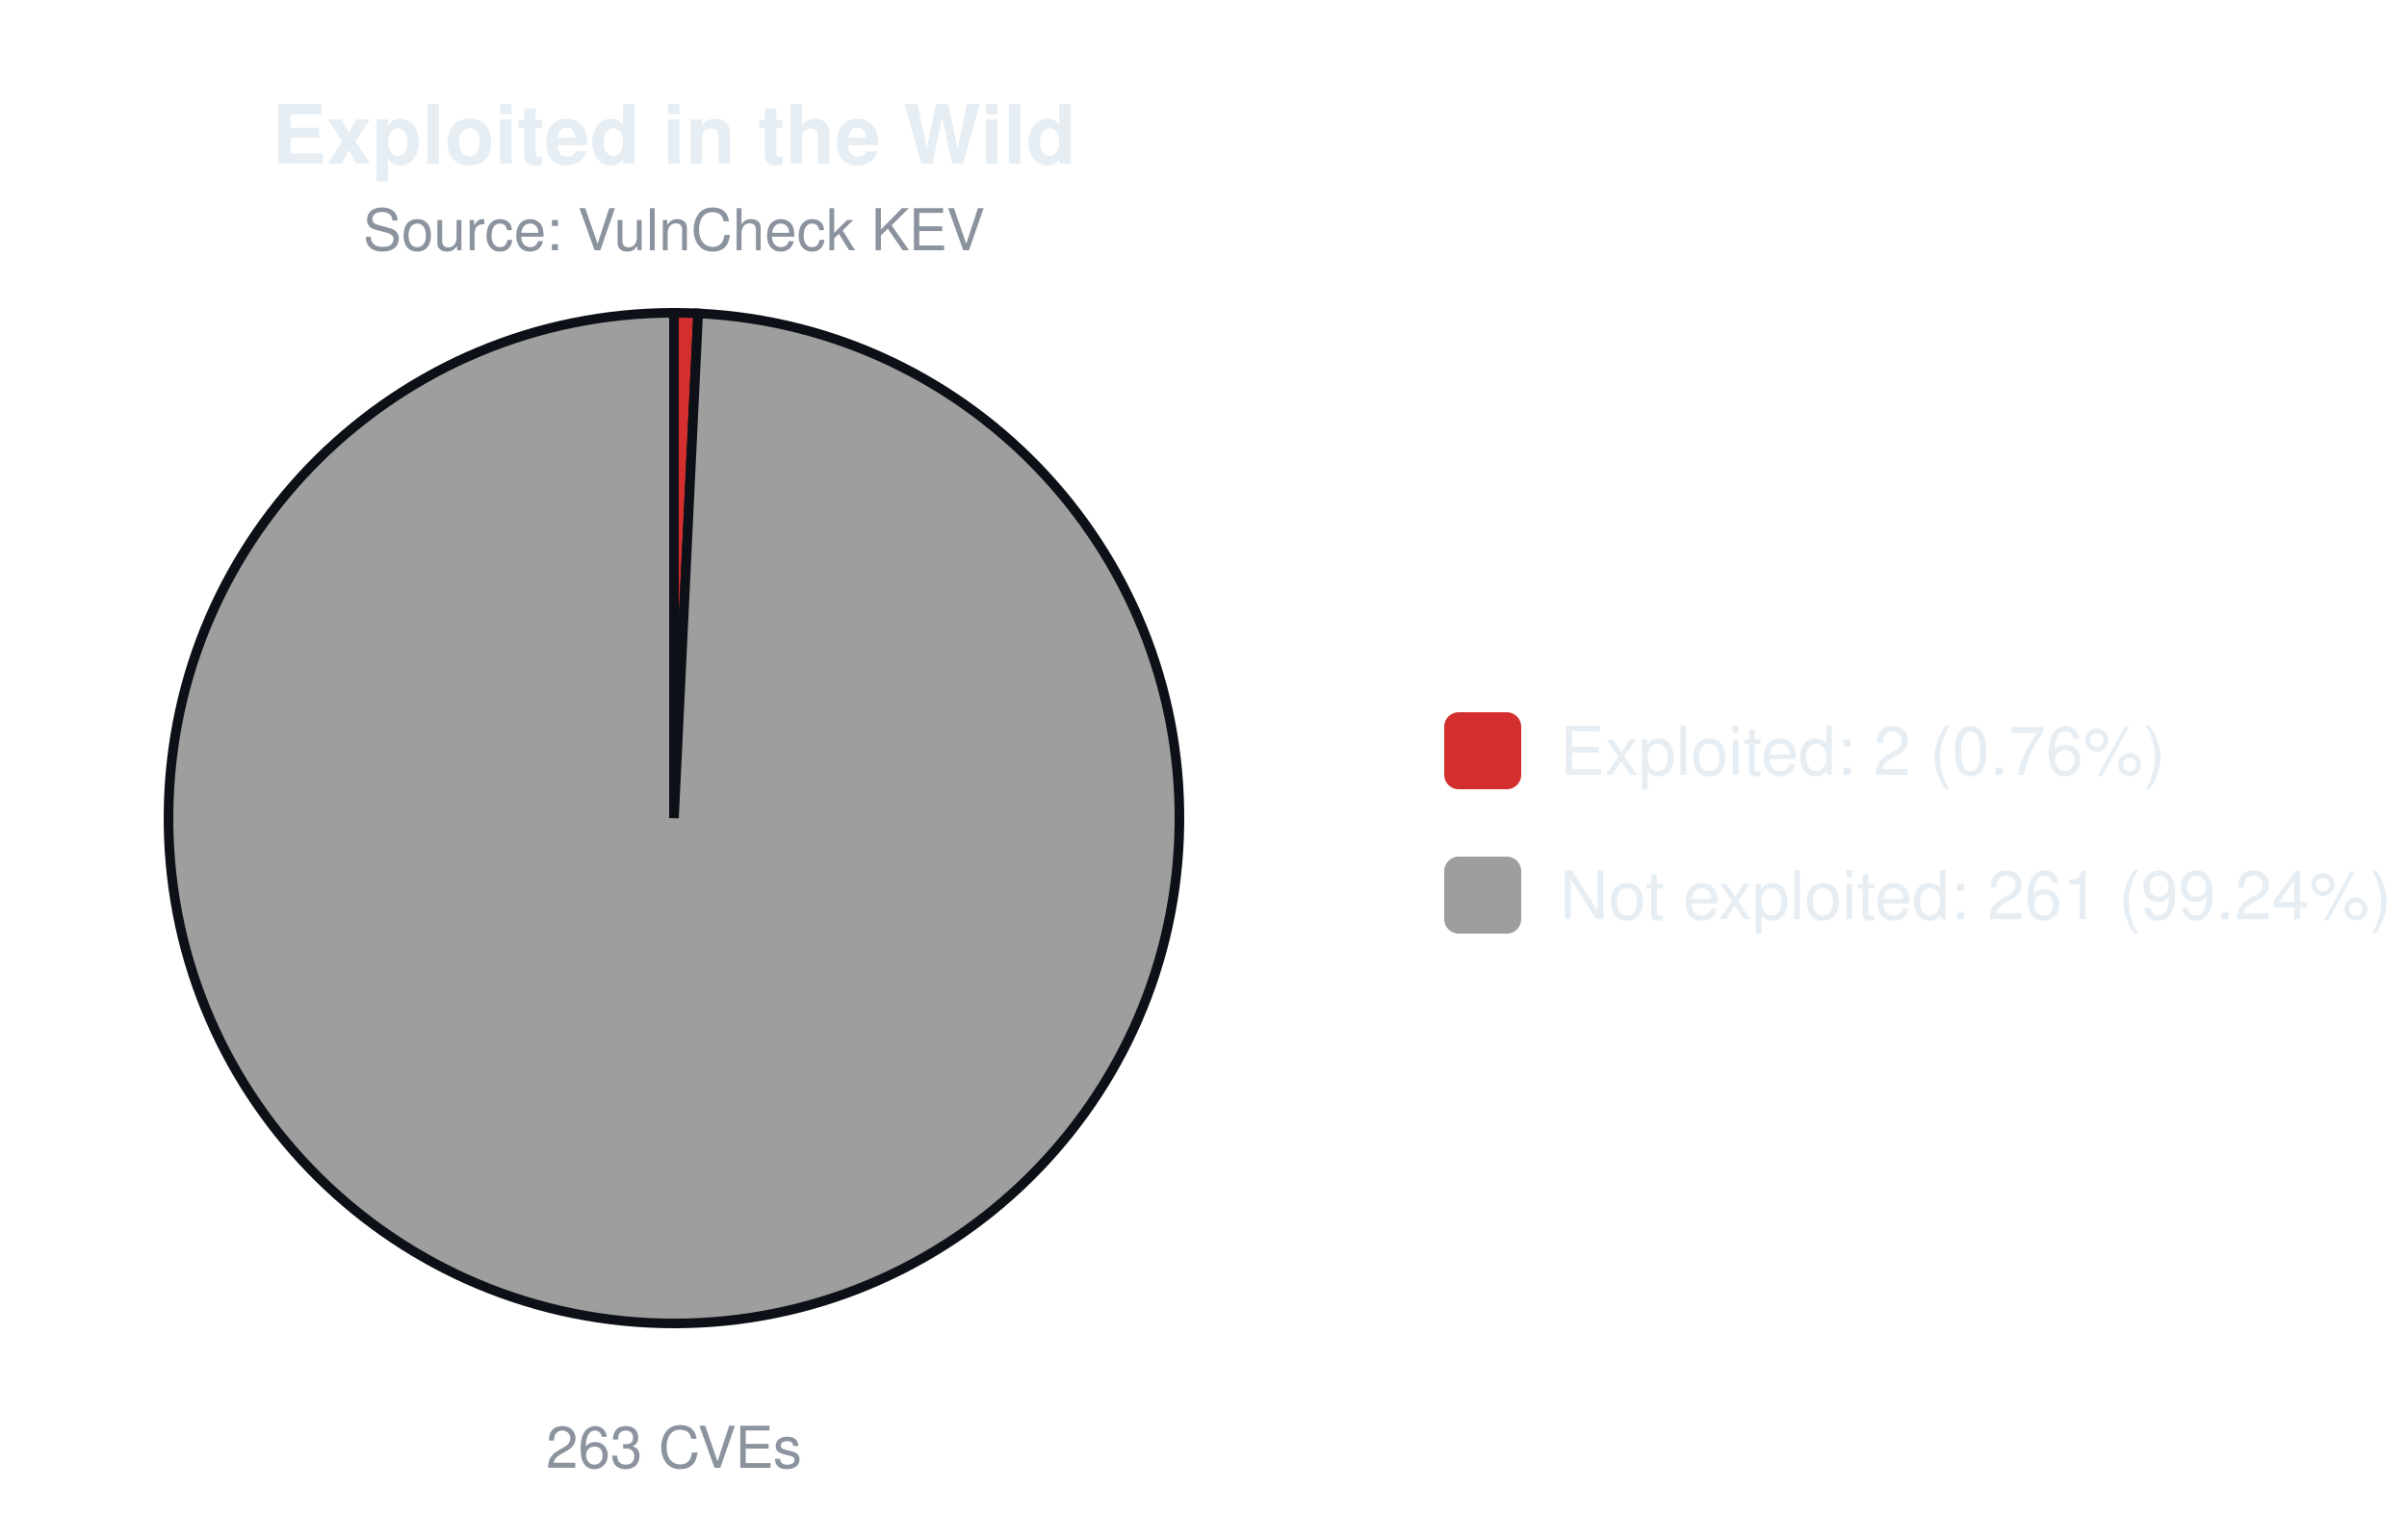
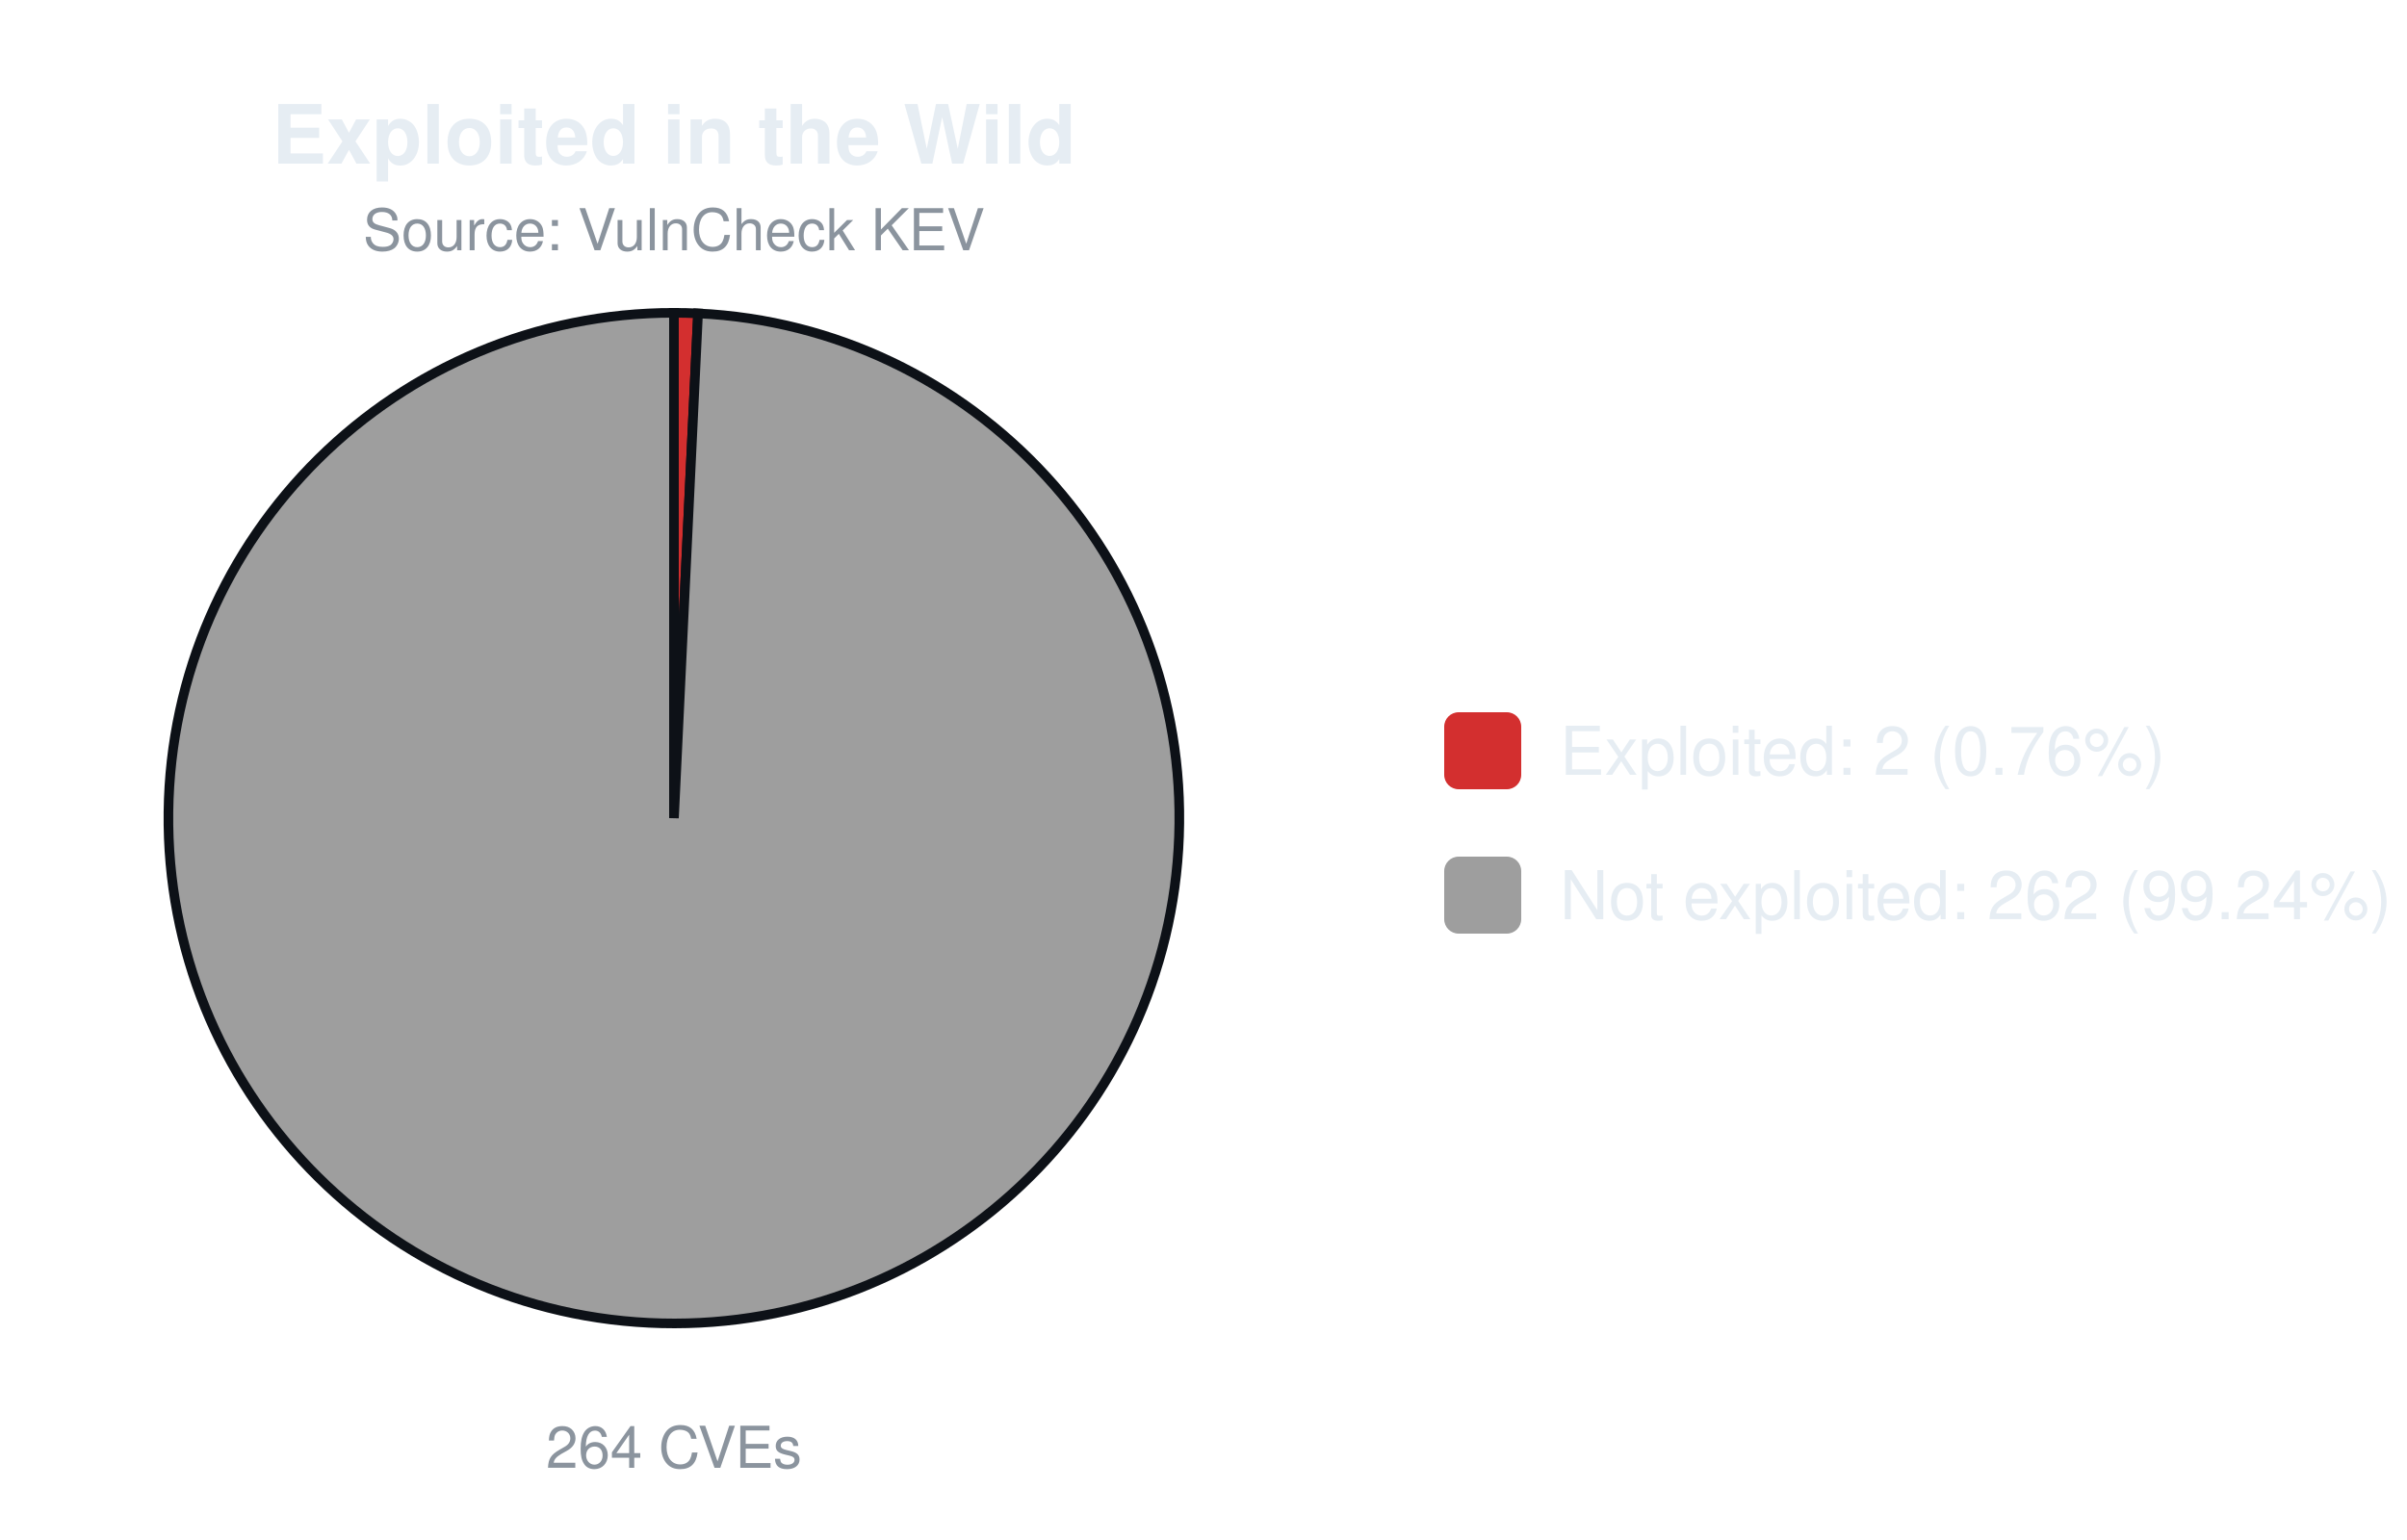
<svg xmlns="http://www.w3.org/2000/svg" width="500" height="320" viewBox="0 0 500 320" font-family="-apple-system,Segoe UI,Helvetica,Arial,sans-serif">
  <text x="140.0" y="34" font-size="17" font-weight="600" text-anchor="middle" fill="#e6edf3">Exploited in the Wild</text>
  <text x="140.0" y="52" font-size="12" text-anchor="middle" fill="#8b949e">Source: VulnCheck KEV</text>
-   <path d="M140.00,170.00 L140.00,65.00 A105.0,105.0 0 0 1 145.02,65.12 Z" fill="#d32f2f" stroke="#0d1117" stroke-width="2" />
-   <path d="M140.00,170.00 L145.02,65.12 A105.0,105.0 0 1 1 140.00,65.00 Z" fill="#9e9e9e" stroke="#0d1117" stroke-width="2" />
-   <text x="140.0" y="305" font-size="12" text-anchor="middle" fill="#8b949e">263 CVEs</text>
+   <path d="M140.00,170.00 L140.00,65.00 A105.0,105.0 0 0 1 145.00,65.12 Z" fill="#d32f2f" stroke="#0d1117" stroke-width="2" />
+   <path d="M140.00,170.00 L145.00,65.12 A105.0,105.0 0 1 1 140.00,65.00 Z" fill="#9e9e9e" stroke="#0d1117" stroke-width="2" />
+   <text x="140.0" y="305" font-size="12" text-anchor="middle" fill="#8b949e">264 CVEs</text>
  <rect x="300.0" y="148.0" width="16" height="16" rx="3" fill="#d32f2f" />
  <text x="324.0" y="161.0" font-size="14" fill="#e6edf3">Exploited: 2 (0.76%)</text>
  <rect x="300.0" y="178.0" width="16" height="16" rx="3" fill="#9e9e9e" />
-   <text x="324.0" y="191.0" font-size="14" fill="#e6edf3">Not exploited: 261 (99.24%)</text>
+   <text x="324.0" y="191.0" font-size="14" fill="#e6edf3">Not exploited: 262 (99.24%)</text>
</svg>
